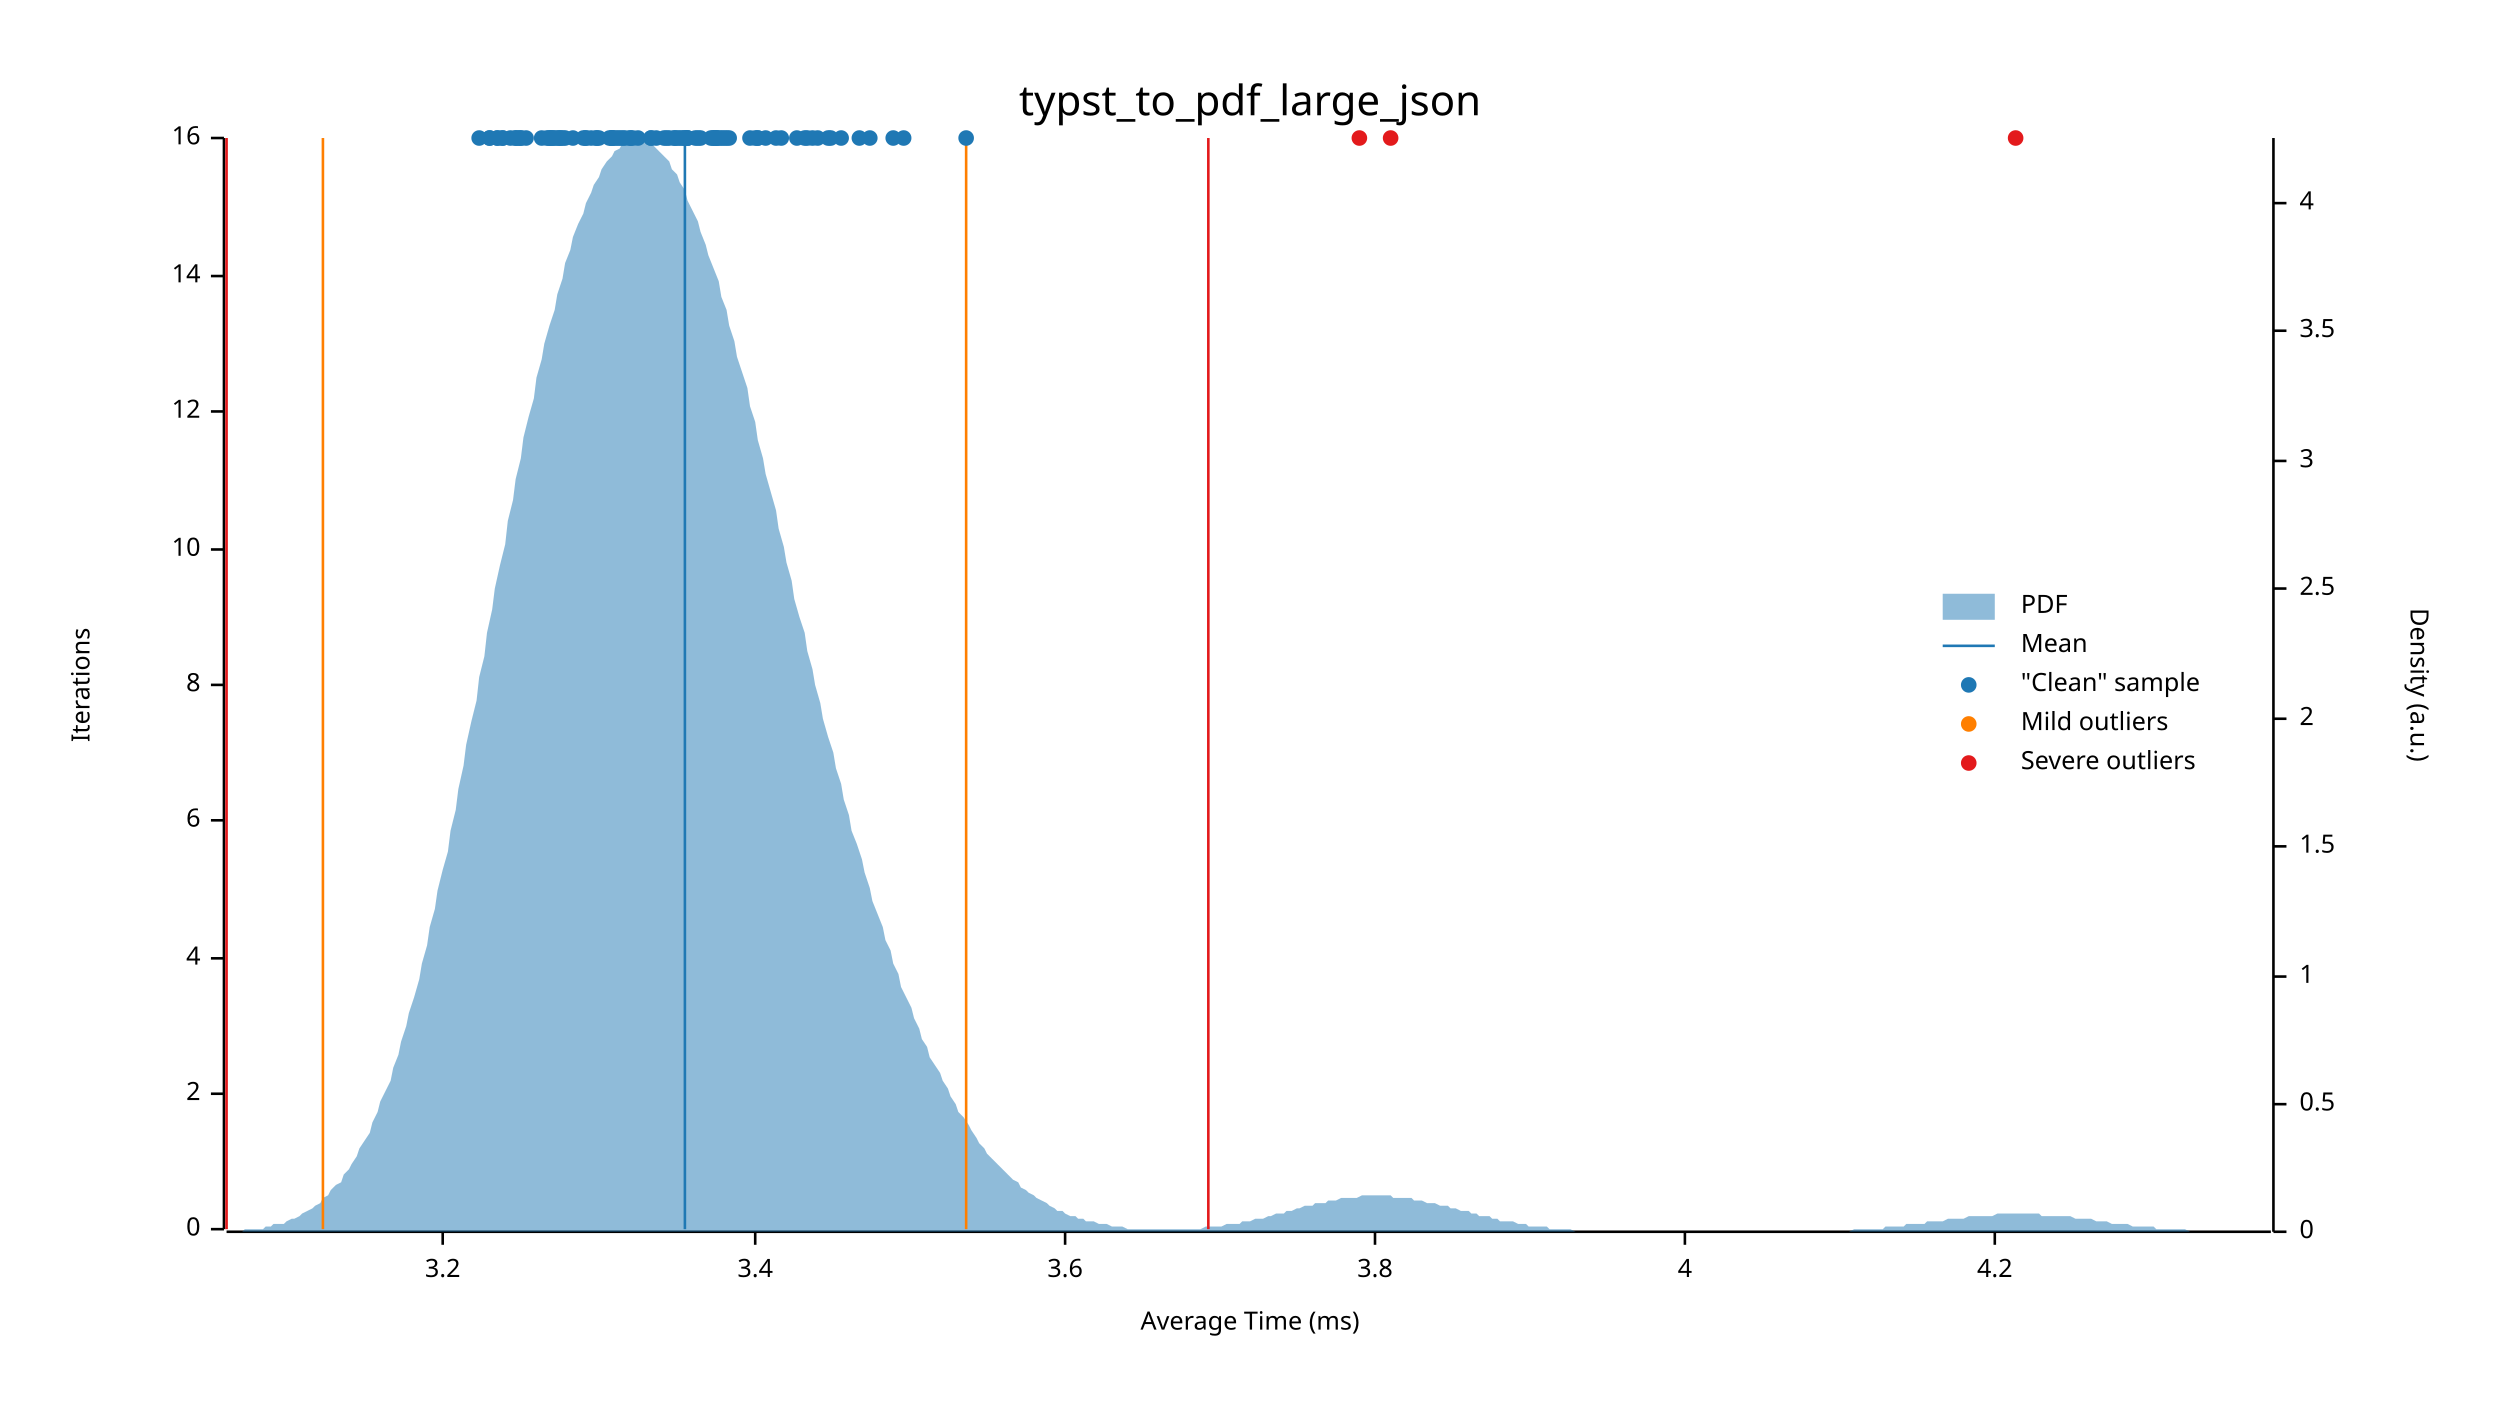
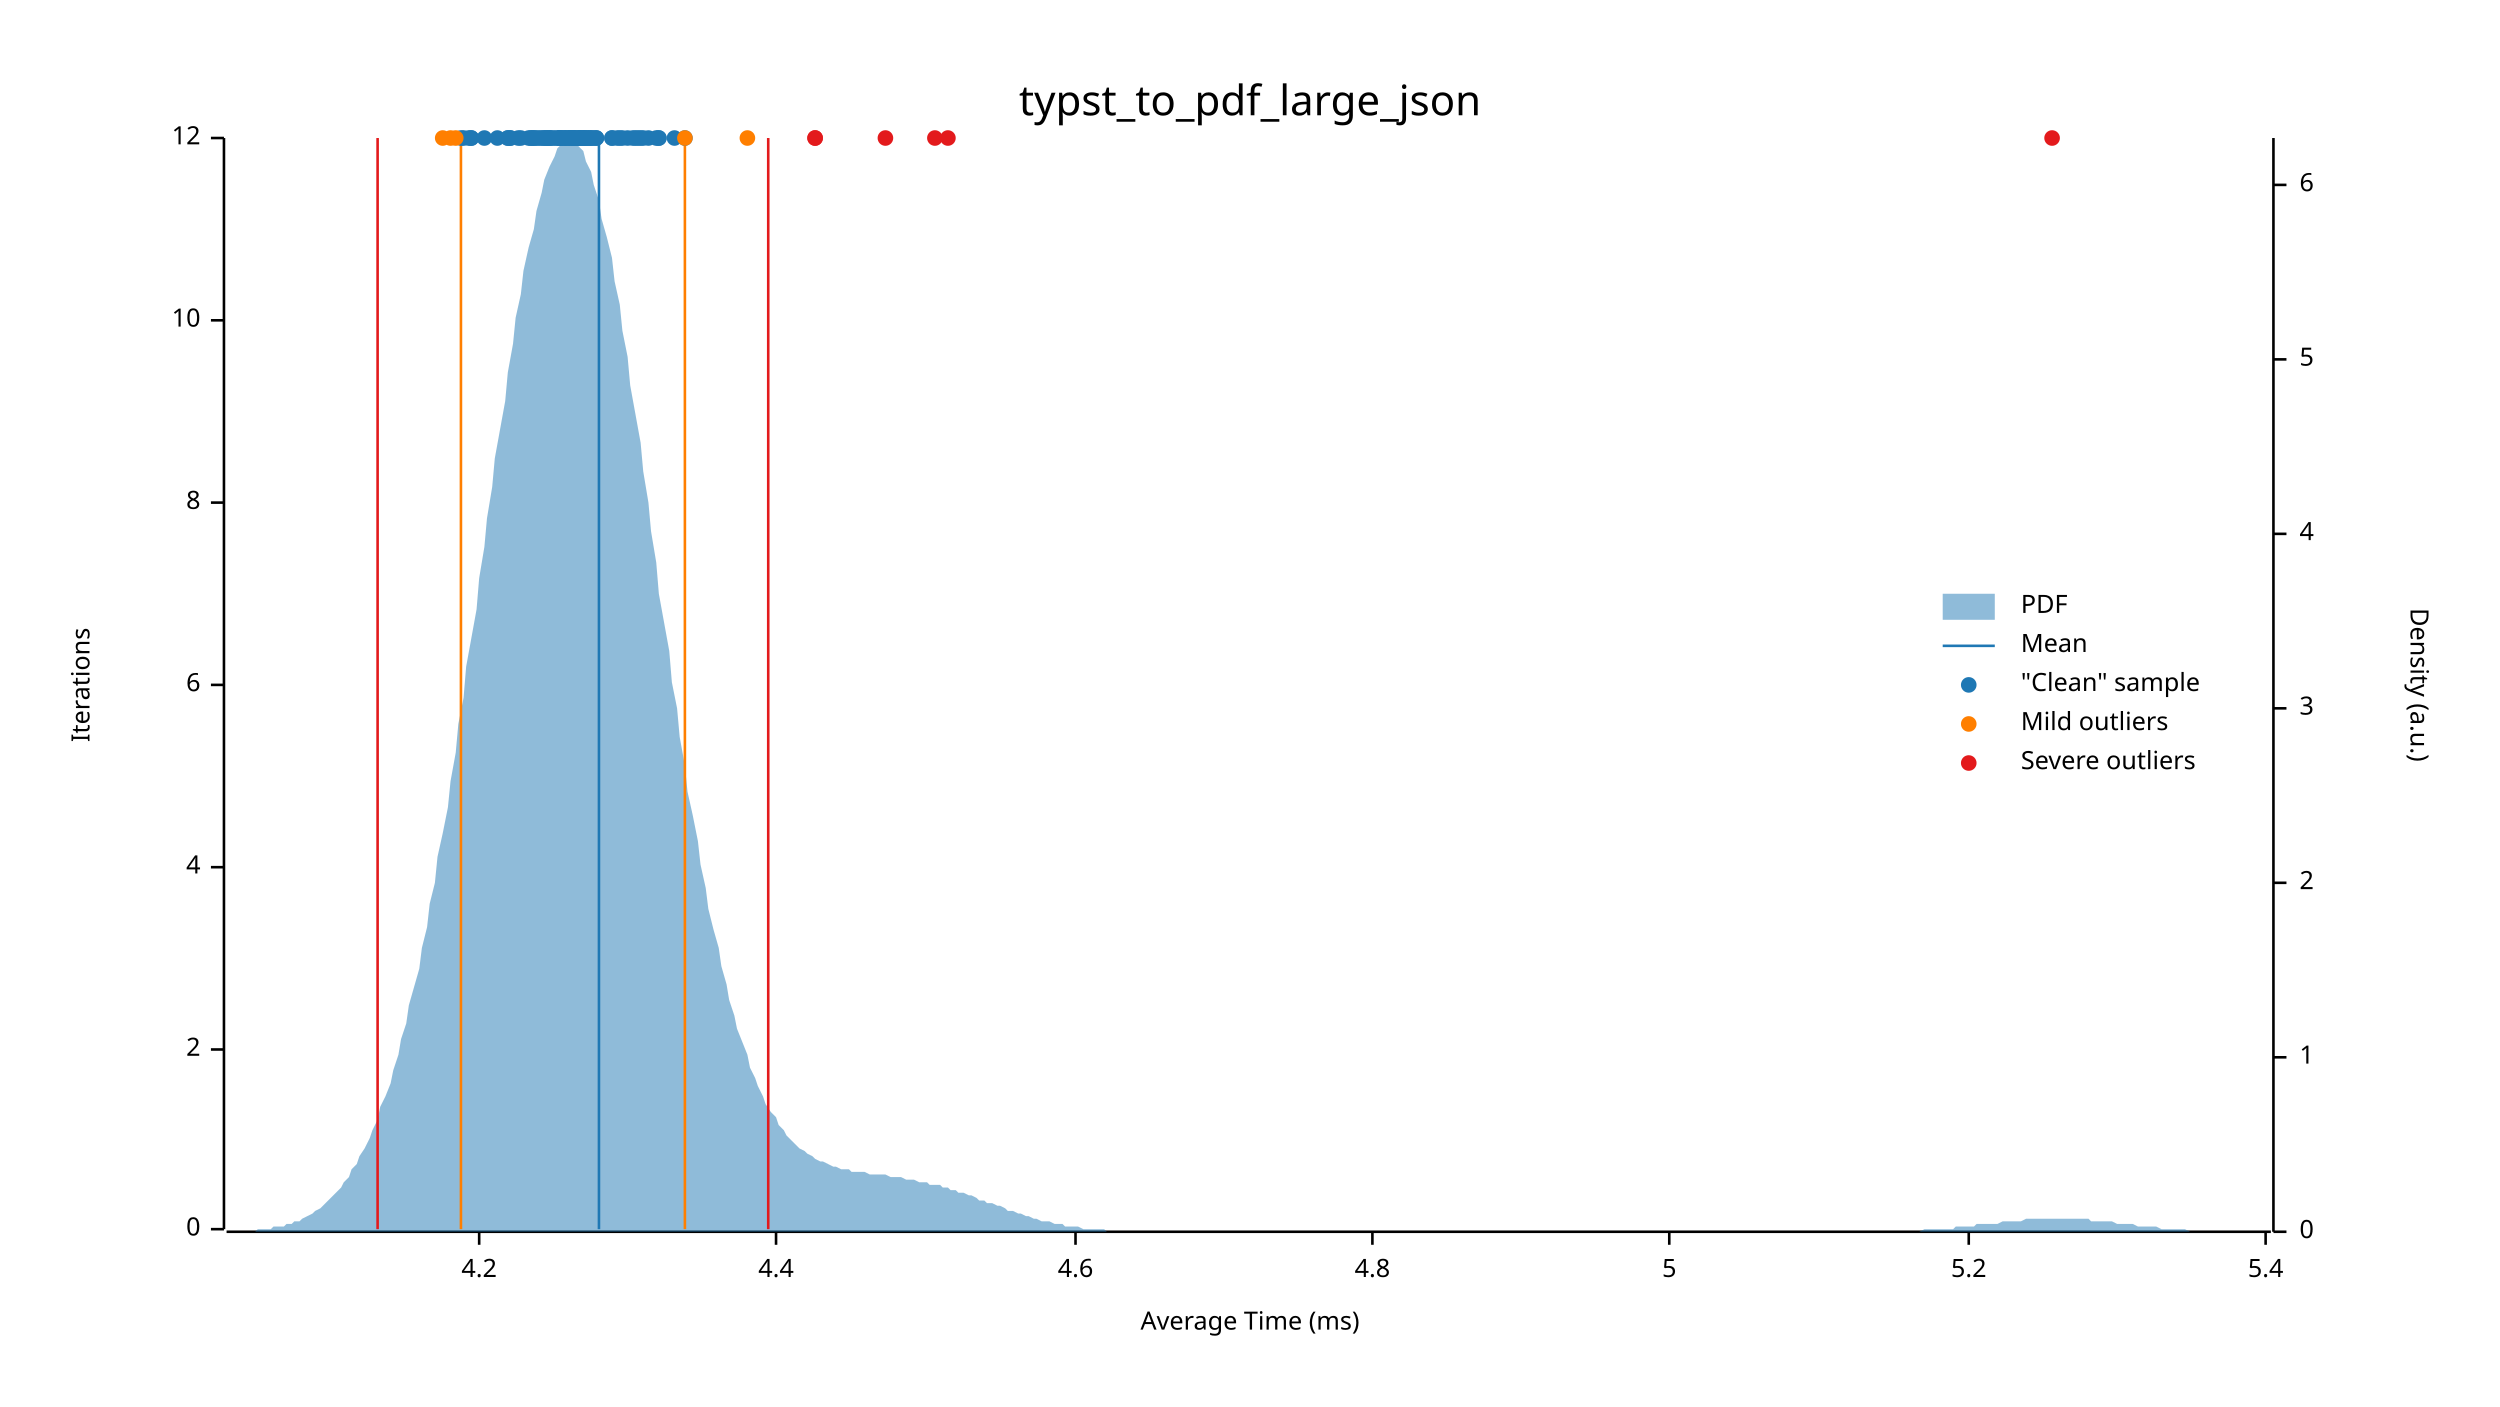
<svg xmlns="http://www.w3.org/2000/svg" width="960" height="540" viewBox="0 0 960 540">
  <text x="480" y="32" dy="0.76em" text-anchor="middle" font-family="sans-serif" font-size="16.129" opacity="1" fill="#000000">
typst_to_pdf_large_json
</text>
  <text x="27" y="263" dy="0.76em" text-anchor="middle" font-family="sans-serif" font-size="9.677" opacity="1" fill="#000000" transform="rotate(270, 27, 263)">
Iterations
</text>
  <text x="480" y="513" dy="-0.5ex" text-anchor="middle" font-family="sans-serif" font-size="9.677" opacity="1" fill="#000000">
Average Time (ms)
</text>
  <polyline fill="none" opacity="1" stroke="#000000" stroke-width="1" points="86,53 86,472 " />
  <text x="77" y="472" dy="0.5ex" text-anchor="end" font-family="sans-serif" font-size="9.677" opacity="1" fill="#000000">
0
</text>
  <polyline fill="none" opacity="1" stroke="#000000" stroke-width="1" points="81,472 86,472 " />
-   <text x="77" y="420" dy="0.5ex" text-anchor="end" font-family="sans-serif" font-size="9.677" opacity="1" fill="#000000">
+   <text x="77" y="403" dy="0.5ex" text-anchor="end" font-family="sans-serif" font-size="9.677" opacity="1" fill="#000000">
2
</text>
-   <polyline fill="none" opacity="1" stroke="#000000" stroke-width="1" points="81,420 86,420 " />
-   <text x="77" y="368" dy="0.5ex" text-anchor="end" font-family="sans-serif" font-size="9.677" opacity="1" fill="#000000">
+   <polyline fill="none" opacity="1" stroke="#000000" stroke-width="1" points="81,403 86,403 " />
+   <text x="77" y="333" dy="0.5ex" text-anchor="end" font-family="sans-serif" font-size="9.677" opacity="1" fill="#000000">
4
</text>
-   <polyline fill="none" opacity="1" stroke="#000000" stroke-width="1" points="81,368 86,368 " />
-   <text x="77" y="315" dy="0.5ex" text-anchor="end" font-family="sans-serif" font-size="9.677" opacity="1" fill="#000000">
+   <polyline fill="none" opacity="1" stroke="#000000" stroke-width="1" points="81,333 86,333 " />
+   <text x="77" y="263" dy="0.5ex" text-anchor="end" font-family="sans-serif" font-size="9.677" opacity="1" fill="#000000">
6
</text>
-   <polyline fill="none" opacity="1" stroke="#000000" stroke-width="1" points="81,315 86,315 " />
-   <text x="77" y="263" dy="0.5ex" text-anchor="end" font-family="sans-serif" font-size="9.677" opacity="1" fill="#000000">
+   <polyline fill="none" opacity="1" stroke="#000000" stroke-width="1" points="81,263 86,263 " />
+   <text x="77" y="193" dy="0.5ex" text-anchor="end" font-family="sans-serif" font-size="9.677" opacity="1" fill="#000000">
8
</text>
-   <polyline fill="none" opacity="1" stroke="#000000" stroke-width="1" points="81,263 86,263 " />
-   <text x="77" y="211" dy="0.5ex" text-anchor="end" font-family="sans-serif" font-size="9.677" opacity="1" fill="#000000">
+   <polyline fill="none" opacity="1" stroke="#000000" stroke-width="1" points="81,193 86,193 " />
+   <text x="77" y="123" dy="0.5ex" text-anchor="end" font-family="sans-serif" font-size="9.677" opacity="1" fill="#000000">
10
</text>
-   <polyline fill="none" opacity="1" stroke="#000000" stroke-width="1" points="81,211 86,211 " />
-   <text x="77" y="158" dy="0.5ex" text-anchor="end" font-family="sans-serif" font-size="9.677" opacity="1" fill="#000000">
+   <polyline fill="none" opacity="1" stroke="#000000" stroke-width="1" points="81,123 86,123 " />
+   <text x="77" y="53" dy="0.5ex" text-anchor="end" font-family="sans-serif" font-size="9.677" opacity="1" fill="#000000">
12
- </text>
-   <polyline fill="none" opacity="1" stroke="#000000" stroke-width="1" points="81,158 86,158 " />
-   <text x="77" y="106" dy="0.5ex" text-anchor="end" font-family="sans-serif" font-size="9.677" opacity="1" fill="#000000">
- 14
- </text>
-   <polyline fill="none" opacity="1" stroke="#000000" stroke-width="1" points="81,106 86,106 " />
-   <text x="77" y="53" dy="0.5ex" text-anchor="end" font-family="sans-serif" font-size="9.677" opacity="1" fill="#000000">
- 16
</text>
  <polyline fill="none" opacity="1" stroke="#000000" stroke-width="1" points="81,53 86,53 " />
  <polyline fill="none" opacity="1" stroke="#000000" stroke-width="1" points="87,473 872,473 " />
-   <text x="170" y="483" dy="0.76em" text-anchor="middle" font-family="sans-serif" font-size="9.677" opacity="1" fill="#000000">
- 3.2
- </text>
-   <polyline fill="none" opacity="1" stroke="#000000" stroke-width="1" points="170,473 170,478 " />
-   <text x="290" y="483" dy="0.76em" text-anchor="middle" font-family="sans-serif" font-size="9.677" opacity="1" fill="#000000">
- 3.4
- </text>
-   <polyline fill="none" opacity="1" stroke="#000000" stroke-width="1" points="290,473 290,478 " />
-   <text x="409" y="483" dy="0.76em" text-anchor="middle" font-family="sans-serif" font-size="9.677" opacity="1" fill="#000000">
- 3.6
- </text>
-   <polyline fill="none" opacity="1" stroke="#000000" stroke-width="1" points="409,473 409,478 " />
-   <text x="528" y="483" dy="0.76em" text-anchor="middle" font-family="sans-serif" font-size="9.677" opacity="1" fill="#000000">
- 3.8
- </text>
-   <polyline fill="none" opacity="1" stroke="#000000" stroke-width="1" points="528,473 528,478 " />
-   <text x="647" y="483" dy="0.76em" text-anchor="middle" font-family="sans-serif" font-size="9.677" opacity="1" fill="#000000">
- 4
- </text>
-   <polyline fill="none" opacity="1" stroke="#000000" stroke-width="1" points="647,473 647,478 " />
-   <text x="766" y="483" dy="0.76em" text-anchor="middle" font-family="sans-serif" font-size="9.677" opacity="1" fill="#000000">
+   <text x="184" y="483" dy="0.76em" text-anchor="middle" font-family="sans-serif" font-size="9.677" opacity="1" fill="#000000">
4.2
</text>
-   <polyline fill="none" opacity="1" stroke="#000000" stroke-width="1" points="766,473 766,478 " />
+   <polyline fill="none" opacity="1" stroke="#000000" stroke-width="1" points="184,473 184,478 " />
+   <text x="298" y="483" dy="0.76em" text-anchor="middle" font-family="sans-serif" font-size="9.677" opacity="1" fill="#000000">
+ 4.4
+ </text>
+   <polyline fill="none" opacity="1" stroke="#000000" stroke-width="1" points="298,473 298,478 " />
+   <text x="413" y="483" dy="0.76em" text-anchor="middle" font-family="sans-serif" font-size="9.677" opacity="1" fill="#000000">
+ 4.6
+ </text>
+   <polyline fill="none" opacity="1" stroke="#000000" stroke-width="1" points="413,473 413,478 " />
+   <text x="527" y="483" dy="0.76em" text-anchor="middle" font-family="sans-serif" font-size="9.677" opacity="1" fill="#000000">
+ 4.8
+ </text>
+   <polyline fill="none" opacity="1" stroke="#000000" stroke-width="1" points="527,473 527,478 " />
+   <text x="641" y="483" dy="0.76em" text-anchor="middle" font-family="sans-serif" font-size="9.677" opacity="1" fill="#000000">
+ 5
+ </text>
+   <polyline fill="none" opacity="1" stroke="#000000" stroke-width="1" points="641,473 641,478 " />
+   <text x="756" y="483" dy="0.76em" text-anchor="middle" font-family="sans-serif" font-size="9.677" opacity="1" fill="#000000">
+ 5.2
+ </text>
+   <polyline fill="none" opacity="1" stroke="#000000" stroke-width="1" points="756,473 756,478 " />
+   <text x="870" y="483" dy="0.76em" text-anchor="middle" font-family="sans-serif" font-size="9.677" opacity="1" fill="#000000">
+ 5.4
+ </text>
+   <polyline fill="none" opacity="1" stroke="#000000" stroke-width="1" points="870,473 870,478 " />
  <text x="933" y="263" dy="0.76em" text-anchor="middle" font-family="sans-serif" font-size="9.677" opacity="1" fill="#000000" transform="rotate(90, 933, 263)">
Density (a.u.)
</text>
  <polyline fill="none" opacity="1" stroke="#000000" stroke-width="1" points="873,53 873,473 " />
  <text x="883" y="473" dy="0.5ex" text-anchor="start" font-family="sans-serif" font-size="9.677" opacity="1" fill="#000000">
0
</text>
  <polyline fill="none" opacity="1" stroke="#000000" stroke-width="1" points="873,473 878,473 " />
-   <text x="883" y="424" dy="0.5ex" text-anchor="start" font-family="sans-serif" font-size="9.677" opacity="1" fill="#000000">
- 0.5
- </text>
-   <polyline fill="none" opacity="1" stroke="#000000" stroke-width="1" points="873,424 878,424 " />
-   <text x="883" y="375" dy="0.5ex" text-anchor="start" font-family="sans-serif" font-size="9.677" opacity="1" fill="#000000">
+   <text x="883" y="406" dy="0.5ex" text-anchor="start" font-family="sans-serif" font-size="9.677" opacity="1" fill="#000000">
1
</text>
-   <polyline fill="none" opacity="1" stroke="#000000" stroke-width="1" points="873,375 878,375 " />
-   <text x="883" y="325" dy="0.5ex" text-anchor="start" font-family="sans-serif" font-size="9.677" opacity="1" fill="#000000">
- 1.5
- </text>
-   <polyline fill="none" opacity="1" stroke="#000000" stroke-width="1" points="873,325 878,325 " />
-   <text x="883" y="276" dy="0.5ex" text-anchor="start" font-family="sans-serif" font-size="9.677" opacity="1" fill="#000000">
+   <polyline fill="none" opacity="1" stroke="#000000" stroke-width="1" points="873,406 878,406 " />
+   <text x="883" y="339" dy="0.5ex" text-anchor="start" font-family="sans-serif" font-size="9.677" opacity="1" fill="#000000">
2
</text>
-   <polyline fill="none" opacity="1" stroke="#000000" stroke-width="1" points="873,276 878,276 " />
-   <text x="883" y="226" dy="0.5ex" text-anchor="start" font-family="sans-serif" font-size="9.677" opacity="1" fill="#000000">
- 2.5
- </text>
-   <polyline fill="none" opacity="1" stroke="#000000" stroke-width="1" points="873,226 878,226 " />
-   <text x="883" y="177" dy="0.5ex" text-anchor="start" font-family="sans-serif" font-size="9.677" opacity="1" fill="#000000">
+   <polyline fill="none" opacity="1" stroke="#000000" stroke-width="1" points="873,339 878,339 " />
+   <text x="883" y="272" dy="0.5ex" text-anchor="start" font-family="sans-serif" font-size="9.677" opacity="1" fill="#000000">
3
</text>
-   <polyline fill="none" opacity="1" stroke="#000000" stroke-width="1" points="873,177 878,177 " />
-   <text x="883" y="127" dy="0.5ex" text-anchor="start" font-family="sans-serif" font-size="9.677" opacity="1" fill="#000000">
- 3.5
- </text>
-   <polyline fill="none" opacity="1" stroke="#000000" stroke-width="1" points="873,127 878,127 " />
-   <text x="883" y="78" dy="0.5ex" text-anchor="start" font-family="sans-serif" font-size="9.677" opacity="1" fill="#000000">
+   <polyline fill="none" opacity="1" stroke="#000000" stroke-width="1" points="873,272 878,272 " />
+   <text x="883" y="205" dy="0.5ex" text-anchor="start" font-family="sans-serif" font-size="9.677" opacity="1" fill="#000000">
4
</text>
-   <polyline fill="none" opacity="1" stroke="#000000" stroke-width="1" points="873,78 878,78 " />
-   <polygon opacity="0.5" fill="#1F78B4" points="87,473 88,473 90,473 91,473 93,473 94,472 96,472 98,472 99,472 101,472 102,471 104,471 105,470 107,470 109,470 110,469 112,468 113,468 115,467 116,466 118,465 120,464 121,463 123,462 124,460 126,459 127,457 129,455 131,454 132,451 134,449 135,447 137,444 138,441 140,438 142,435 143,431 145,427 146,423 148,419 150,415 151,410 153,405 154,400 156,394 157,389 159,383 161,376 162,370 164,363 165,356 167,349 168,342 170,334 172,327 173,319 175,311 176,303 178,294 179,286 181,277 183,269 184,260 186,252 187,243 189,234 190,226 192,217 194,209 195,200 197,192 198,184 200,176 201,168 203,160 205,153 206,145 208,138 209,132 211,125 213,119 214,113 216,107 217,101 219,96 220,91 222,86 224,82 225,78 227,74 228,71 230,68 231,65 233,62 235,60 236,58 238,57 239,55 241,54 242,54 244,53 246,54 247,54 249,54 250,55 252,57 253,58 255,60 257,62 258,65 260,67 261,70 263,73 264,77 266,81 268,85 269,89 271,94 272,98 274,103 276,108 277,114 279,119 280,125 282,131 283,137 285,143 287,149 288,156 290,162 291,169 293,176 294,182 296,189 298,196 299,203 301,210 302,216 304,223 305,230 307,237 309,243 310,250 312,257 313,263 315,270 316,276 318,283 320,289 321,295 323,301 324,307 326,313 327,319 329,324 331,330 332,335 334,341 335,346 337,351 339,356 340,361 342,365 343,370 345,374 346,379 348,383 350,387 351,391 353,395 354,399 356,402 357,406 359,409 361,412 362,415 364,418 365,421 367,424 368,427 370,429 372,432 373,434 375,437 376,439 378,441 379,443 381,445 383,447 384,448 386,450 387,451 389,453 391,454 392,456 394,457 395,458 397,459 398,460 400,461 402,462 403,463 405,464 406,465 408,465 409,466 411,467 413,467 414,468 416,468 417,469 419,469 420,469 422,470 424,470 425,470 427,471 428,471 430,471 431,471 433,472 435,472 436,472 438,472 439,472 441,472 442,472 444,472 446,472 447,472 449,472 450,472 452,472 454,472 455,472 457,472 458,472 460,472 461,472 463,471 465,471 466,471 468,471 469,471 471,470 472,470 474,470 476,470 477,469 479,469 480,469 482,468 483,468 485,468 487,467 488,467 490,466 491,466 493,466 494,465 496,465 498,464 499,464 501,463 502,463 504,463 505,462 507,462 509,462 510,461 512,461 513,461 515,460 517,460 518,460 520,460 521,460 523,459 524,459 526,459 528,459 529,459 531,459 532,459 534,459 535,460 537,460 539,460 540,460 542,460 543,461 545,461 546,461 548,462 550,462 551,462 553,463 554,463 556,463 557,464 559,464 561,465 562,465 564,465 565,466 567,466 568,467 570,467 572,467 573,468 575,468 576,469 578,469 580,469 581,469 583,470 584,470 586,470 587,471 589,471 591,471 592,471 594,471 595,472 597,472 598,472 600,472 602,472 603,472 605,473 606,473 608,473 609,473 611,473 613,473 614,473 616,473 617,473 619,473 620,473 622,473 624,473 625,473 627,473 628,473 630,473 632,473 633,473 635,473 636,473 638,473 639,473 641,473 643,473 644,473 646,473 647,473 649,473 650,473 652,473 654,473 655,473 657,473 658,473 660,473 661,473 663,473 665,473 666,473 668,473 669,473 671,473 672,473 674,473 676,473 677,473 679,473 680,473 682,473 683,473 685,473 687,473 688,473 690,473 691,473 693,473 695,473 696,473 698,473 699,473 701,473 702,473 704,473 706,473 707,473 709,473 710,473 712,472 713,472 715,472 717,472 718,472 720,472 721,472 723,472 724,471 726,471 728,471 729,471 731,471 732,470 734,470 735,470 737,470 739,470 740,469 742,469 743,469 745,469 746,469 748,468 750,468 751,468 753,468 754,468 756,467 758,467 759,467 761,467 762,467 764,467 765,467 767,466 769,466 770,466 772,466 773,466 775,466 776,466 778,466 780,466 781,466 783,466 784,467 786,467 787,467 789,467 791,467 792,467 794,467 795,467 797,468 798,468 800,468 802,468 803,468 805,469 806,469 808,469 809,469 811,470 813,470 814,470 816,470 817,470 819,471 821,471 822,471 824,471 825,471 827,471 828,472 830,472 832,472 833,472 835,472 836,472 838,472 839,472 841,473 843,473 844,473 846,473 847,473 849,473 850,473 852,473 854,473 855,473 857,473 858,473 860,473 861,473 863,473 865,473 866,473 868,473 869,473 871,473 873,473 873,473 87,473 " />
-   <polyline fill="none" opacity="1" stroke="#1F78B4" stroke-width="1" points="263,472 263,53 " />
-   <polyline fill="none" opacity="1" stroke="#FF7F00" stroke-width="1" points="124,472 124,53 " />
-   <polyline fill="none" opacity="1" stroke="#FF7F00" stroke-width="1" points="371,472 371,53 " />
-   <polyline fill="none" opacity="1" stroke="#E31A1C" stroke-width="1" points="87,472 87,53 " />
-   <polyline fill="none" opacity="1" stroke="#E31A1C" stroke-width="1" points="464,472 464,53 " />
+   <polyline fill="none" opacity="1" stroke="#000000" stroke-width="1" points="873,205 878,205 " />
+   <text x="883" y="138" dy="0.5ex" text-anchor="start" font-family="sans-serif" font-size="9.677" opacity="1" fill="#000000">
+ 5
+ </text>
+   <polyline fill="none" opacity="1" stroke="#000000" stroke-width="1" points="873,138 878,138 " />
+   <text x="883" y="71" dy="0.5ex" text-anchor="start" font-family="sans-serif" font-size="9.677" opacity="1" fill="#000000">
+ 6
+ </text>
+   <polyline fill="none" opacity="1" stroke="#000000" stroke-width="1" points="873,71 878,71 " />
+   <polygon opacity="0.5" fill="#1F78B4" points="87,473 88,473 90,473 91,473 93,473 94,473 96,473 98,473 99,472 101,472 102,472 104,472 105,471 107,471 109,471 110,470 112,470 113,469 115,469 116,468 118,467 120,466 121,465 123,464 124,463 126,461 127,460 129,458 131,456 132,454 134,452 135,449 137,447 138,444 140,441 142,437 143,434 145,430 146,425 148,421 150,416 151,411 153,405 154,399 156,393 157,386 159,379 161,372 162,364 164,356 165,347 167,339 168,329 170,320 172,310 173,300 175,289 176,278 178,268 179,256 181,245 183,234 184,222 186,210 187,199 189,187 190,176 192,165 194,154 195,143 197,132 198,122 200,113 201,104 203,95 205,88 206,81 208,74 209,69 211,64 213,60 214,57 216,55 217,54 219,53 220,54 222,56 224,58 225,62 227,66 228,71 230,77 231,84 233,91 235,99 236,108 238,117 239,127 241,137 242,148 244,159 246,170 247,181 249,193 250,204 252,216 253,228 255,239 257,250 258,262 260,272 261,283 263,294 264,304 266,313 268,323 269,332 271,341 272,349 274,357 276,364 277,371 279,378 280,384 282,390 283,395 285,400 287,405 288,410 290,414 291,417 293,421 294,424 296,427 298,429 299,432 301,434 302,436 304,438 305,439 307,441 309,442 310,443 312,444 313,445 315,446 316,446 318,447 320,448 321,448 323,449 324,449 326,449 327,450 329,450 331,450 332,450 334,451 335,451 337,451 339,451 340,451 342,452 343,452 345,452 346,452 348,453 350,453 351,453 353,454 354,454 356,454 357,455 359,455 361,455 362,456 364,456 365,457 367,457 368,458 370,458 372,459 373,459 375,460 376,461 378,461 379,462 381,462 383,463 384,463 386,464 387,465 389,465 391,466 392,466 394,467 395,467 397,468 398,468 400,469 402,469 403,469 405,470 406,470 408,470 409,471 411,471 413,471 414,471 416,472 417,472 419,472 420,472 422,472 424,472 425,473 427,473 428,473 430,473 431,473 433,473 435,473 436,473 438,473 439,473 441,473 442,473 444,473 446,473 447,473 449,473 450,473 452,473 454,473 455,473 457,473 458,473 460,473 461,473 463,473 465,473 466,473 468,473 469,473 471,473 472,473 474,473 476,473 477,473 479,473 480,473 482,473 483,473 485,473 487,473 488,473 490,473 491,473 493,473 494,473 496,473 498,473 499,473 501,473 502,473 504,473 505,473 507,473 509,473 510,473 512,473 513,473 515,473 517,473 518,473 520,473 521,473 523,473 524,473 526,473 528,473 529,473 531,473 532,473 534,473 535,473 537,473 539,473 540,473 542,473 543,473 545,473 546,473 548,473 550,473 551,473 553,473 554,473 556,473 557,473 559,473 561,473 562,473 564,473 565,473 567,473 568,473 570,473 572,473 573,473 575,473 576,473 578,473 580,473 581,473 583,473 584,473 586,473 587,473 589,473 591,473 592,473 594,473 595,473 597,473 598,473 600,473 602,473 603,473 605,473 606,473 608,473 609,473 611,473 613,473 614,473 616,473 617,473 619,473 620,473 622,473 624,473 625,473 627,473 628,473 630,473 632,473 633,473 635,473 636,473 638,473 639,473 641,473 643,473 644,473 646,473 647,473 649,473 650,473 652,473 654,473 655,473 657,473 658,473 660,473 661,473 663,473 665,473 666,473 668,473 669,473 671,473 672,473 674,473 676,473 677,473 679,473 680,473 682,473 683,473 685,473 687,473 688,473 690,473 691,473 693,473 695,473 696,473 698,473 699,473 701,473 702,473 704,473 706,473 707,473 709,473 710,473 712,473 713,473 715,473 717,473 718,473 720,473 721,473 723,473 724,473 726,473 728,473 729,473 731,473 732,473 734,473 735,473 737,473 739,472 740,472 742,472 743,472 745,472 746,472 748,472 750,472 751,471 753,471 754,471 756,471 758,471 759,470 761,470 762,470 764,470 765,470 767,470 769,469 770,469 772,469 773,469 775,469 776,469 778,468 780,468 781,468 783,468 784,468 786,468 787,468 789,468 791,468 792,468 794,468 795,468 797,468 798,468 800,468 802,468 803,469 805,469 806,469 808,469 809,469 811,469 813,470 814,470 816,470 817,470 819,470 821,471 822,471 824,471 825,471 827,471 828,471 830,472 832,472 833,472 835,472 836,472 838,472 839,472 841,473 843,473 844,473 846,473 847,473 849,473 850,473 852,473 854,473 855,473 857,473 858,473 860,473 861,473 863,473 865,473 866,473 868,473 869,473 871,473 873,473 873,473 87,473 " />
+   <polyline fill="none" opacity="1" stroke="#1F78B4" stroke-width="1" points="230,472 230,53 " />
+   <polyline fill="none" opacity="1" stroke="#FF7F00" stroke-width="1" points="177,472 177,53 " />
+   <polyline fill="none" opacity="1" stroke="#FF7F00" stroke-width="1" points="263,472 263,53 " />
+   <polyline fill="none" opacity="1" stroke="#E31A1C" stroke-width="1" points="145,472 145,53 " />
+   <polyline fill="none" opacity="1" stroke="#E31A1C" stroke-width="1" points="295,472 295,53 " />
+   <circle cx="219" cy="53" r="3" opacity="1" fill="#1F78B4" stroke="none" stroke-width="1" />
+   <circle cx="225" cy="53" r="3" opacity="1" fill="#1F78B4" stroke="none" stroke-width="1" />
+   <circle cx="237" cy="53" r="3" opacity="1" fill="#1F78B4" stroke="none" stroke-width="1" />
+   <circle cx="222" cy="53" r="3" opacity="1" fill="#1F78B4" stroke="none" stroke-width="1" />
+   <circle cx="243" cy="53" r="3" opacity="1" fill="#1F78B4" stroke="none" stroke-width="1" />
+   <circle cx="221" cy="53" r="3" opacity="1" fill="#1F78B4" stroke="none" stroke-width="1" />
+   <circle cx="228" cy="53" r="3" opacity="1" fill="#1F78B4" stroke="none" stroke-width="1" />
+   <circle cx="219" cy="53" r="3" opacity="1" fill="#1F78B4" stroke="none" stroke-width="1" />
+   <circle cx="195" cy="53" r="3" opacity="1" fill="#1F78B4" stroke="none" stroke-width="1" />
+   <circle cx="181" cy="53" r="3" opacity="1" fill="#1F78B4" stroke="none" stroke-width="1" />
+   <circle cx="203" cy="53" r="3" opacity="1" fill="#1F78B4" stroke="none" stroke-width="1" />
+   <circle cx="195" cy="53" r="3" opacity="1" fill="#1F78B4" stroke="none" stroke-width="1" />
+   <circle cx="181" cy="53" r="3" opacity="1" fill="#1F78B4" stroke="none" stroke-width="1" />
+   <circle cx="205" cy="53" r="3" opacity="1" fill="#1F78B4" stroke="none" stroke-width="1" />
+   <circle cx="204" cy="53" r="3" opacity="1" fill="#1F78B4" stroke="none" stroke-width="1" />
+   <circle cx="178" cy="53" r="3" opacity="1" fill="#1F78B4" stroke="none" stroke-width="1" />
+   <circle cx="211" cy="53" r="3" opacity="1" fill="#1F78B4" stroke="none" stroke-width="1" />
+   <circle cx="214" cy="53" r="3" opacity="1" fill="#1F78B4" stroke="none" stroke-width="1" />
+   <circle cx="191" cy="53" r="3" opacity="1" fill="#1F78B4" stroke="none" stroke-width="1" />
+   <circle cx="204" cy="53" r="3" opacity="1" fill="#1F78B4" stroke="none" stroke-width="1" />
+   <circle cx="219" cy="53" r="3" opacity="1" fill="#1F78B4" stroke="none" stroke-width="1" />
+   <circle cx="224" cy="53" r="3" opacity="1" fill="#1F78B4" stroke="none" stroke-width="1" />
+   <circle cx="208" cy="53" r="3" opacity="1" fill="#1F78B4" stroke="none" stroke-width="1" />
+   <circle cx="196" cy="53" r="3" opacity="1" fill="#1F78B4" stroke="none" stroke-width="1" />
+   <circle cx="215" cy="53" r="3" opacity="1" fill="#1F78B4" stroke="none" stroke-width="1" />
+   <circle cx="200" cy="53" r="3" opacity="1" fill="#1F78B4" stroke="none" stroke-width="1" />
+   <circle cx="177" cy="53" r="3" opacity="1" fill="#1F78B4" stroke="none" stroke-width="1" />
+   <circle cx="196" cy="53" r="3" opacity="1" fill="#1F78B4" stroke="none" stroke-width="1" />
+   <circle cx="227" cy="53" r="3" opacity="1" fill="#1F78B4" stroke="none" stroke-width="1" />
+   <circle cx="210" cy="53" r="3" opacity="1" fill="#1F78B4" stroke="none" stroke-width="1" />
+   <circle cx="186" cy="53" r="3" opacity="1" fill="#1F78B4" stroke="none" stroke-width="1" />
+   <circle cx="206" cy="53" r="3" opacity="1" fill="#1F78B4" stroke="none" stroke-width="1" />
+   <circle cx="205" cy="53" r="3" opacity="1" fill="#1F78B4" stroke="none" stroke-width="1" />
+   <circle cx="253" cy="53" r="3" opacity="1" fill="#1F78B4" stroke="none" stroke-width="1" />
  <circle cx="199" cy="53" r="3" opacity="1" fill="#1F78B4" stroke="none" stroke-width="1" />
-   <circle cx="267" cy="53" r="3" opacity="1" fill="#1F78B4" stroke="none" stroke-width="1" />
-   <circle cx="280" cy="53" r="3" opacity="1" fill="#1F78B4" stroke="none" stroke-width="1" />
-   <circle cx="264" cy="53" r="3" opacity="1" fill="#1F78B4" stroke="none" stroke-width="1" />
-   <circle cx="273" cy="53" r="3" opacity="1" fill="#1F78B4" stroke="none" stroke-width="1" />
-   <circle cx="276" cy="53" r="3" opacity="1" fill="#1F78B4" stroke="none" stroke-width="1" />
-   <circle cx="260" cy="53" r="3" opacity="1" fill="#1F78B4" stroke="none" stroke-width="1" />
-   <circle cx="250" cy="53" r="3" opacity="1" fill="#1F78B4" stroke="none" stroke-width="1" />
-   <circle cx="240" cy="53" r="3" opacity="1" fill="#1F78B4" stroke="none" stroke-width="1" />
+   <circle cx="180" cy="53" r="3" opacity="1" fill="#1F78B4" stroke="none" stroke-width="1" />
+   <circle cx="220" cy="53" r="3" opacity="1" fill="#1F78B4" stroke="none" stroke-width="1" />
+   <circle cx="207" cy="53" r="3" opacity="1" fill="#1F78B4" stroke="none" stroke-width="1" />
+   <circle cx="215" cy="53" r="3" opacity="1" fill="#1F78B4" stroke="none" stroke-width="1" />
+   <circle cx="216" cy="53" r="3" opacity="1" fill="#1F78B4" stroke="none" stroke-width="1" />
+   <circle cx="213" cy="53" r="3" opacity="1" fill="#1F78B4" stroke="none" stroke-width="1" />
+   <circle cx="217" cy="53" r="3" opacity="1" fill="#1F78B4" stroke="none" stroke-width="1" />
+   <circle cx="209" cy="53" r="3" opacity="1" fill="#1F78B4" stroke="none" stroke-width="1" />
+   <circle cx="211" cy="53" r="3" opacity="1" fill="#1F78B4" stroke="none" stroke-width="1" />
+   <circle cx="209" cy="53" r="3" opacity="1" fill="#1F78B4" stroke="none" stroke-width="1" />
+   <circle cx="215" cy="53" r="3" opacity="1" fill="#1F78B4" stroke="none" stroke-width="1" />
+   <circle cx="215" cy="53" r="3" opacity="1" fill="#1F78B4" stroke="none" stroke-width="1" />
+   <circle cx="219" cy="53" r="3" opacity="1" fill="#1F78B4" stroke="none" stroke-width="1" />
  <circle cx="259" cy="53" r="3" opacity="1" fill="#1F78B4" stroke="none" stroke-width="1" />
-   <circle cx="275" cy="53" r="3" opacity="1" fill="#1F78B4" stroke="none" stroke-width="1" />
-   <circle cx="274" cy="53" r="3" opacity="1" fill="#1F78B4" stroke="none" stroke-width="1" />
-   <circle cx="312" cy="53" r="3" opacity="1" fill="#1F78B4" stroke="none" stroke-width="1" />
-   <circle cx="318" cy="53" r="3" opacity="1" fill="#1F78B4" stroke="none" stroke-width="1" />
-   <circle cx="309" cy="53" r="3" opacity="1" fill="#1F78B4" stroke="none" stroke-width="1" />
-   <circle cx="256" cy="53" r="3" opacity="1" fill="#1F78B4" stroke="none" stroke-width="1" />
-   <circle cx="202" cy="53" r="3" opacity="1" fill="#1F78B4" stroke="none" stroke-width="1" />
-   <circle cx="193" cy="53" r="3" opacity="1" fill="#1F78B4" stroke="none" stroke-width="1" />
-   <circle cx="200" cy="53" r="3" opacity="1" fill="#1F78B4" stroke="none" stroke-width="1" />
-   <circle cx="191" cy="53" r="3" opacity="1" fill="#1F78B4" stroke="none" stroke-width="1" />
-   <circle cx="191" cy="53" r="3" opacity="1" fill="#1F78B4" stroke="none" stroke-width="1" />
-   <circle cx="188" cy="53" r="3" opacity="1" fill="#1F78B4" stroke="none" stroke-width="1" />
-   <circle cx="242" cy="53" r="3" opacity="1" fill="#1F78B4" stroke="none" stroke-width="1" />
-   <circle cx="274" cy="53" r="3" opacity="1" fill="#1F78B4" stroke="none" stroke-width="1" />
-   <circle cx="291" cy="53" r="3" opacity="1" fill="#1F78B4" stroke="none" stroke-width="1" />
-   <circle cx="323" cy="53" r="3" opacity="1" fill="#1F78B4" stroke="none" stroke-width="1" />
-   <circle cx="275" cy="53" r="3" opacity="1" fill="#1F78B4" stroke="none" stroke-width="1" />
-   <circle cx="224" cy="53" r="3" opacity="1" fill="#1F78B4" stroke="none" stroke-width="1" />
+   <circle cx="241" cy="53" r="3" opacity="1" fill="#1F78B4" stroke="none" stroke-width="1" />
+   <circle cx="220" cy="53" r="3" opacity="1" fill="#1F78B4" stroke="none" stroke-width="1" />
+   <circle cx="210" cy="53" r="3" opacity="1" fill="#1F78B4" stroke="none" stroke-width="1" />
+   <circle cx="224" cy="53" r="3" opacity="1" fill="#1F78B4" stroke="none" stroke-width="1" />
+   <circle cx="218" cy="53" r="3" opacity="1" fill="#1F78B4" stroke="none" stroke-width="1" />
+   <circle cx="249" cy="53" r="3" opacity="1" fill="#1F78B4" stroke="none" stroke-width="1" />
+   <circle cx="245" cy="53" r="3" opacity="1" fill="#1F78B4" stroke="none" stroke-width="1" />
+   <circle cx="253" cy="53" r="3" opacity="1" fill="#1F78B4" stroke="none" stroke-width="1" />
+   <circle cx="227" cy="53" r="3" opacity="1" fill="#1F78B4" stroke="none" stroke-width="1" />
+   <circle cx="219" cy="53" r="3" opacity="1" fill="#1F78B4" stroke="none" stroke-width="1" />
+   <circle cx="252" cy="53" r="3" opacity="1" fill="#1F78B4" stroke="none" stroke-width="1" />
+   <circle cx="223" cy="53" r="3" opacity="1" fill="#1F78B4" stroke="none" stroke-width="1" />
+   <circle cx="217" cy="53" r="3" opacity="1" fill="#1F78B4" stroke="none" stroke-width="1" />
+   <circle cx="220" cy="53" r="3" opacity="1" fill="#1F78B4" stroke="none" stroke-width="1" />
  <circle cx="211" cy="53" r="3" opacity="1" fill="#1F78B4" stroke="none" stroke-width="1" />
-   <circle cx="184" cy="53" r="3" opacity="1" fill="#1F78B4" stroke="none" stroke-width="1" />
-   <circle cx="196" cy="53" r="3" opacity="1" fill="#1F78B4" stroke="none" stroke-width="1" />
+   <circle cx="220" cy="53" r="3" opacity="1" fill="#1F78B4" stroke="none" stroke-width="1" />
+   <circle cx="225" cy="53" r="3" opacity="1" fill="#1F78B4" stroke="none" stroke-width="1" />
+   <circle cx="246" cy="53" r="3" opacity="1" fill="#1F78B4" stroke="none" stroke-width="1" />
+   <circle cx="247" cy="53" r="3" opacity="1" fill="#1F78B4" stroke="none" stroke-width="1" />
+   <circle cx="263" cy="53" r="3" opacity="1" fill="#1F78B4" stroke="none" stroke-width="1" />
+   <circle cx="224" cy="53" r="3" opacity="1" fill="#1F78B4" stroke="none" stroke-width="1" />
+   <circle cx="229" cy="53" r="3" opacity="1" fill="#1F78B4" stroke="none" stroke-width="1" />
+   <circle cx="235" cy="53" r="3" opacity="1" fill="#1F78B4" stroke="none" stroke-width="1" />
+   <circle cx="223" cy="53" r="3" opacity="1" fill="#1F78B4" stroke="none" stroke-width="1" />
+   <circle cx="224" cy="53" r="3" opacity="1" fill="#1F78B4" stroke="none" stroke-width="1" />
+   <circle cx="226" cy="53" r="3" opacity="1" fill="#1F78B4" stroke="none" stroke-width="1" />
+   <circle cx="221" cy="53" r="3" opacity="1" fill="#1F78B4" stroke="none" stroke-width="1" />
+   <circle cx="223" cy="53" r="3" opacity="1" fill="#1F78B4" stroke="none" stroke-width="1" />
+   <circle cx="229" cy="53" r="3" opacity="1" fill="#1F78B4" stroke="none" stroke-width="1" />
+   <circle cx="215" cy="53" r="3" opacity="1" fill="#1F78B4" stroke="none" stroke-width="1" />
+   <circle cx="220" cy="53" r="3" opacity="1" fill="#1F78B4" stroke="none" stroke-width="1" />
+   <circle cx="223" cy="53" r="3" opacity="1" fill="#1F78B4" stroke="none" stroke-width="1" />
+   <circle cx="226" cy="53" r="3" opacity="1" fill="#1F78B4" stroke="none" stroke-width="1" />
  <circle cx="212" cy="53" r="3" opacity="1" fill="#1F78B4" stroke="none" stroke-width="1" />
  <circle cx="217" cy="53" r="3" opacity="1" fill="#1F78B4" stroke="none" stroke-width="1" />
-   <circle cx="288" cy="53" r="3" opacity="1" fill="#1F78B4" stroke="none" stroke-width="1" />
-   <circle cx="300" cy="53" r="3" opacity="1" fill="#1F78B4" stroke="none" stroke-width="1" />
-   <circle cx="263" cy="53" r="3" opacity="1" fill="#1F78B4" stroke="none" stroke-width="1" />
-   <circle cx="278" cy="53" r="3" opacity="1" fill="#1F78B4" stroke="none" stroke-width="1" />
-   <circle cx="255" cy="53" r="3" opacity="1" fill="#1F78B4" stroke="none" stroke-width="1" />
-   <circle cx="268" cy="53" r="3" opacity="1" fill="#1F78B4" stroke="none" stroke-width="1" />
-   <circle cx="259" cy="53" r="3" opacity="1" fill="#1F78B4" stroke="none" stroke-width="1" />
-   <circle cx="242" cy="53" r="3" opacity="1" fill="#1F78B4" stroke="none" stroke-width="1" />
-   <circle cx="250" cy="53" r="3" opacity="1" fill="#1F78B4" stroke="none" stroke-width="1" />
-   <circle cx="215" cy="53" r="3" opacity="1" fill="#1F78B4" stroke="none" stroke-width="1" />
-   <circle cx="213" cy="53" r="3" opacity="1" fill="#1F78B4" stroke="none" stroke-width="1" />
  <circle cx="235" cy="53" r="3" opacity="1" fill="#1F78B4" stroke="none" stroke-width="1" />
-   <circle cx="193" cy="53" r="3" opacity="1" fill="#1F78B4" stroke="none" stroke-width="1" />
-   <circle cx="198" cy="53" r="3" opacity="1" fill="#1F78B4" stroke="none" stroke-width="1" />
-   <circle cx="188" cy="53" r="3" opacity="1" fill="#1F78B4" stroke="none" stroke-width="1" />
-   <circle cx="243" cy="53" r="3" opacity="1" fill="#1F78B4" stroke="none" stroke-width="1" />
-   <circle cx="261" cy="53" r="3" opacity="1" fill="#1F78B4" stroke="none" stroke-width="1" />
-   <circle cx="334" cy="53" r="3" opacity="1" fill="#1F78B4" stroke="none" stroke-width="1" />
-   <circle cx="310" cy="53" r="3" opacity="1" fill="#1F78B4" stroke="none" stroke-width="1" />
-   <circle cx="225" cy="53" r="3" opacity="1" fill="#1F78B4" stroke="none" stroke-width="1" />
-   <circle cx="214" cy="53" r="3" opacity="1" fill="#1F78B4" stroke="none" stroke-width="1" />
-   <circle cx="235" cy="53" r="3" opacity="1" fill="#1F78B4" stroke="none" stroke-width="1" />
-   <circle cx="220" cy="53" r="3" opacity="1" fill="#1F78B4" stroke="none" stroke-width="1" />
-   <circle cx="211" cy="53" r="3" opacity="1" fill="#1F78B4" stroke="none" stroke-width="1" />
-   <circle cx="269" cy="53" r="3" opacity="1" fill="#1F78B4" stroke="none" stroke-width="1" />
-   <circle cx="235" cy="53" r="3" opacity="1" fill="#1F78B4" stroke="none" stroke-width="1" />
-   <circle cx="229" cy="53" r="3" opacity="1" fill="#1F78B4" stroke="none" stroke-width="1" />
-   <circle cx="245" cy="53" r="3" opacity="1" fill="#1F78B4" stroke="none" stroke-width="1" />
-   <circle cx="215" cy="53" r="3" opacity="1" fill="#1F78B4" stroke="none" stroke-width="1" />
-   <circle cx="234" cy="53" r="3" opacity="1" fill="#1F78B4" stroke="none" stroke-width="1" />
-   <circle cx="264" cy="53" r="3" opacity="1" fill="#1F78B4" stroke="none" stroke-width="1" />
-   <circle cx="200" cy="53" r="3" opacity="1" fill="#1F78B4" stroke="none" stroke-width="1" />
-   <circle cx="237" cy="53" r="3" opacity="1" fill="#1F78B4" stroke="none" stroke-width="1" />
-   <circle cx="277" cy="53" r="3" opacity="1" fill="#1F78B4" stroke="none" stroke-width="1" />
-   <circle cx="371" cy="53" r="3" opacity="1" fill="#1F78B4" stroke="none" stroke-width="1" />
-   <circle cx="343" cy="53" r="3" opacity="1" fill="#1F78B4" stroke="none" stroke-width="1" />
-   <circle cx="330" cy="53" r="3" opacity="1" fill="#1F78B4" stroke="none" stroke-width="1" />
-   <circle cx="319" cy="53" r="3" opacity="1" fill="#1F78B4" stroke="none" stroke-width="1" />
-   <circle cx="294" cy="53" r="3" opacity="1" fill="#1F78B4" stroke="none" stroke-width="1" />
-   <circle cx="262" cy="53" r="3" opacity="1" fill="#1F78B4" stroke="none" stroke-width="1" />
  <circle cx="239" cy="53" r="3" opacity="1" fill="#1F78B4" stroke="none" stroke-width="1" />
-   <circle cx="212" cy="53" r="3" opacity="1" fill="#1F78B4" stroke="none" stroke-width="1" />
-   <circle cx="230" cy="53" r="3" opacity="1" fill="#1F78B4" stroke="none" stroke-width="1" />
-   <circle cx="314" cy="53" r="3" opacity="1" fill="#1F78B4" stroke="none" stroke-width="1" />
-   <circle cx="347" cy="53" r="3" opacity="1" fill="#1F78B4" stroke="none" stroke-width="1" />
-   <circle cx="298" cy="53" r="3" opacity="1" fill="#1F78B4" stroke="none" stroke-width="1" />
-   <circle cx="252" cy="53" r="3" opacity="1" fill="#1F78B4" stroke="none" stroke-width="1" />
-   <circle cx="216" cy="53" r="3" opacity="1" fill="#1F78B4" stroke="none" stroke-width="1" />
-   <circle cx="264" cy="53" r="3" opacity="1" fill="#1F78B4" stroke="none" stroke-width="1" />
-   <circle cx="225" cy="53" r="3" opacity="1" fill="#1F78B4" stroke="none" stroke-width="1" />
-   <circle cx="279" cy="53" r="3" opacity="1" fill="#1F78B4" stroke="none" stroke-width="1" />
-   <circle cx="290" cy="53" r="3" opacity="1" fill="#1F78B4" stroke="none" stroke-width="1" />
-   <circle cx="291" cy="53" r="3" opacity="1" fill="#1F78B4" stroke="none" stroke-width="1" />
-   <circle cx="275" cy="53" r="3" opacity="1" fill="#1F78B4" stroke="none" stroke-width="1" />
-   <circle cx="257" cy="53" r="3" opacity="1" fill="#1F78B4" stroke="none" stroke-width="1" />
+   <circle cx="244" cy="53" r="3" opacity="1" fill="#1F78B4" stroke="none" stroke-width="1" />
  <circle cx="238" cy="53" r="3" opacity="1" fill="#1F78B4" stroke="none" stroke-width="1" />
-   <circle cx="210" cy="53" r="3" opacity="1" fill="#1F78B4" stroke="none" stroke-width="1" />
-   <circle cx="227" cy="53" r="3" opacity="1" fill="#1F78B4" stroke="none" stroke-width="1" />
-   <circle cx="229" cy="53" r="3" opacity="1" fill="#1F78B4" stroke="none" stroke-width="1" />
-   <circle cx="236" cy="53" r="3" opacity="1" fill="#1F78B4" stroke="none" stroke-width="1" />
-   <circle cx="208" cy="53" r="3" opacity="1" fill="#1F78B4" stroke="none" stroke-width="1" />
-   <circle cx="198" cy="53" r="3" opacity="1" fill="#1F78B4" stroke="none" stroke-width="1" />
-   <circle cx="306" cy="53" r="3" opacity="1" fill="#1F78B4" stroke="none" stroke-width="1" />
-   <circle cx="263" cy="53" r="3" opacity="1" fill="#1F78B4" stroke="none" stroke-width="1" />
-   <circle cx="534" cy="53" r="3" opacity="1" fill="#E31A1C" stroke="none" stroke-width="1" />
-   <circle cx="522" cy="53" r="3" opacity="1" fill="#E31A1C" stroke="none" stroke-width="1" />
-   <circle cx="774" cy="53" r="3" opacity="1" fill="#E31A1C" stroke="none" stroke-width="1" />
+   <circle cx="222" cy="53" r="3" opacity="1" fill="#1F78B4" stroke="none" stroke-width="1" />
+   <circle cx="170" cy="53" r="3" opacity="1" fill="#FF7F00" stroke="none" stroke-width="1" />
+   <circle cx="175" cy="53" r="3" opacity="1" fill="#FF7F00" stroke="none" stroke-width="1" />
+   <circle cx="173" cy="53" r="3" opacity="1" fill="#FF7F00" stroke="none" stroke-width="1" />
+   <circle cx="287" cy="53" r="3" opacity="1" fill="#FF7F00" stroke="none" stroke-width="1" />
+   <circle cx="263" cy="53" r="3" opacity="1" fill="#FF7F00" stroke="none" stroke-width="1" />
+   <circle cx="313" cy="53" r="3" opacity="1" fill="#E31A1C" stroke="none" stroke-width="1" />
+   <circle cx="788" cy="53" r="3" opacity="1" fill="#E31A1C" stroke="none" stroke-width="1" />
+   <circle cx="359" cy="53" r="3" opacity="1" fill="#E31A1C" stroke="none" stroke-width="1" />
+   <circle cx="313" cy="53" r="3" opacity="1" fill="#E31A1C" stroke="none" stroke-width="1" />
+   <circle cx="364" cy="53" r="3" opacity="1" fill="#E31A1C" stroke="none" stroke-width="1" />
+   <circle cx="340" cy="53" r="3" opacity="1" fill="#E31A1C" stroke="none" stroke-width="1" />
  <text x="776" y="228" dy="0.76em" text-anchor="start" font-family="sans-serif" font-size="9.677" opacity="1" fill="#000000">
PDF
</text>
  <text x="776" y="243" dy="0.76em" text-anchor="start" font-family="sans-serif" font-size="9.677" opacity="1" fill="#000000">
Mean
</text>
  <text x="776" y="258" dy="0.76em" text-anchor="start" font-family="sans-serif" font-size="9.677" opacity="1" fill="#000000">
"Clean" sample
</text>
  <text x="776" y="273" dy="0.76em" text-anchor="start" font-family="sans-serif" font-size="9.677" opacity="1" fill="#000000">
Mild outliers
</text>
  <text x="776" y="288" dy="0.76em" text-anchor="start" font-family="sans-serif" font-size="9.677" opacity="1" fill="#000000">
Severe outliers
</text>
  <rect x="746" y="228" width="20" height="10" opacity="0.5" fill="#1F78B4" stroke="none" />
  <polyline fill="none" opacity="1" stroke="#1F78B4" stroke-width="1" points="746,248 766,248 " />
  <circle cx="756" cy="263" r="3" opacity="1" fill="#1F78B4" stroke="none" stroke-width="1" />
  <circle cx="756" cy="278" r="3" opacity="1" fill="#FF7F00" stroke="none" stroke-width="1" />
  <circle cx="756" cy="293" r="3" opacity="1" fill="#E31A1C" stroke="none" stroke-width="1" />
</svg>
